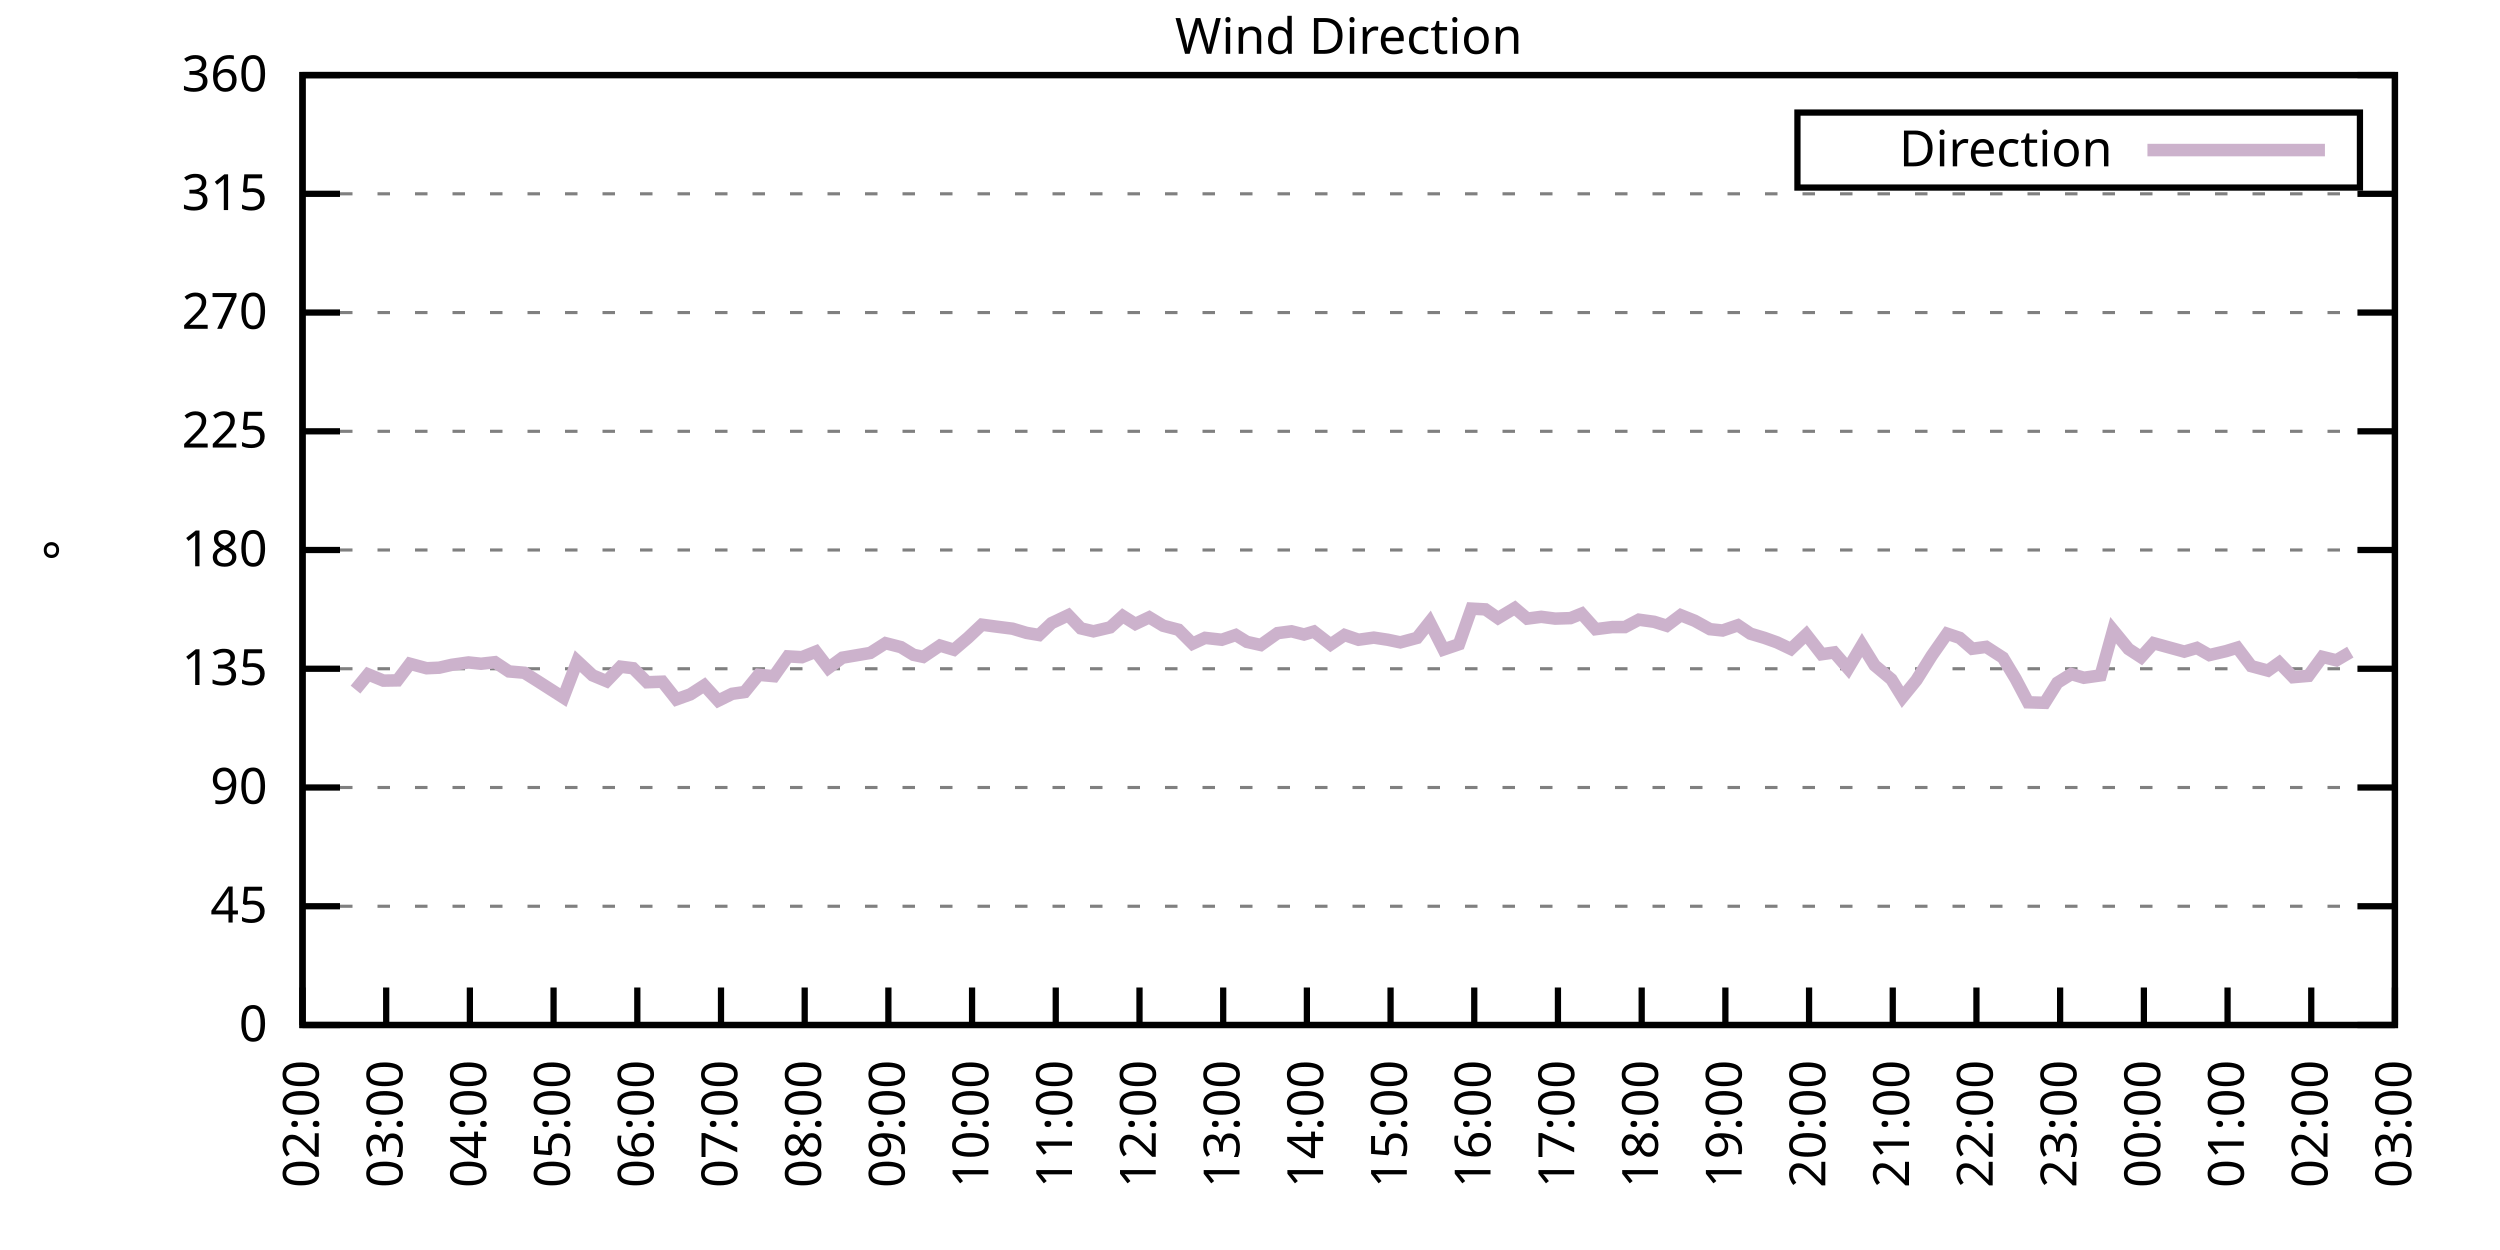
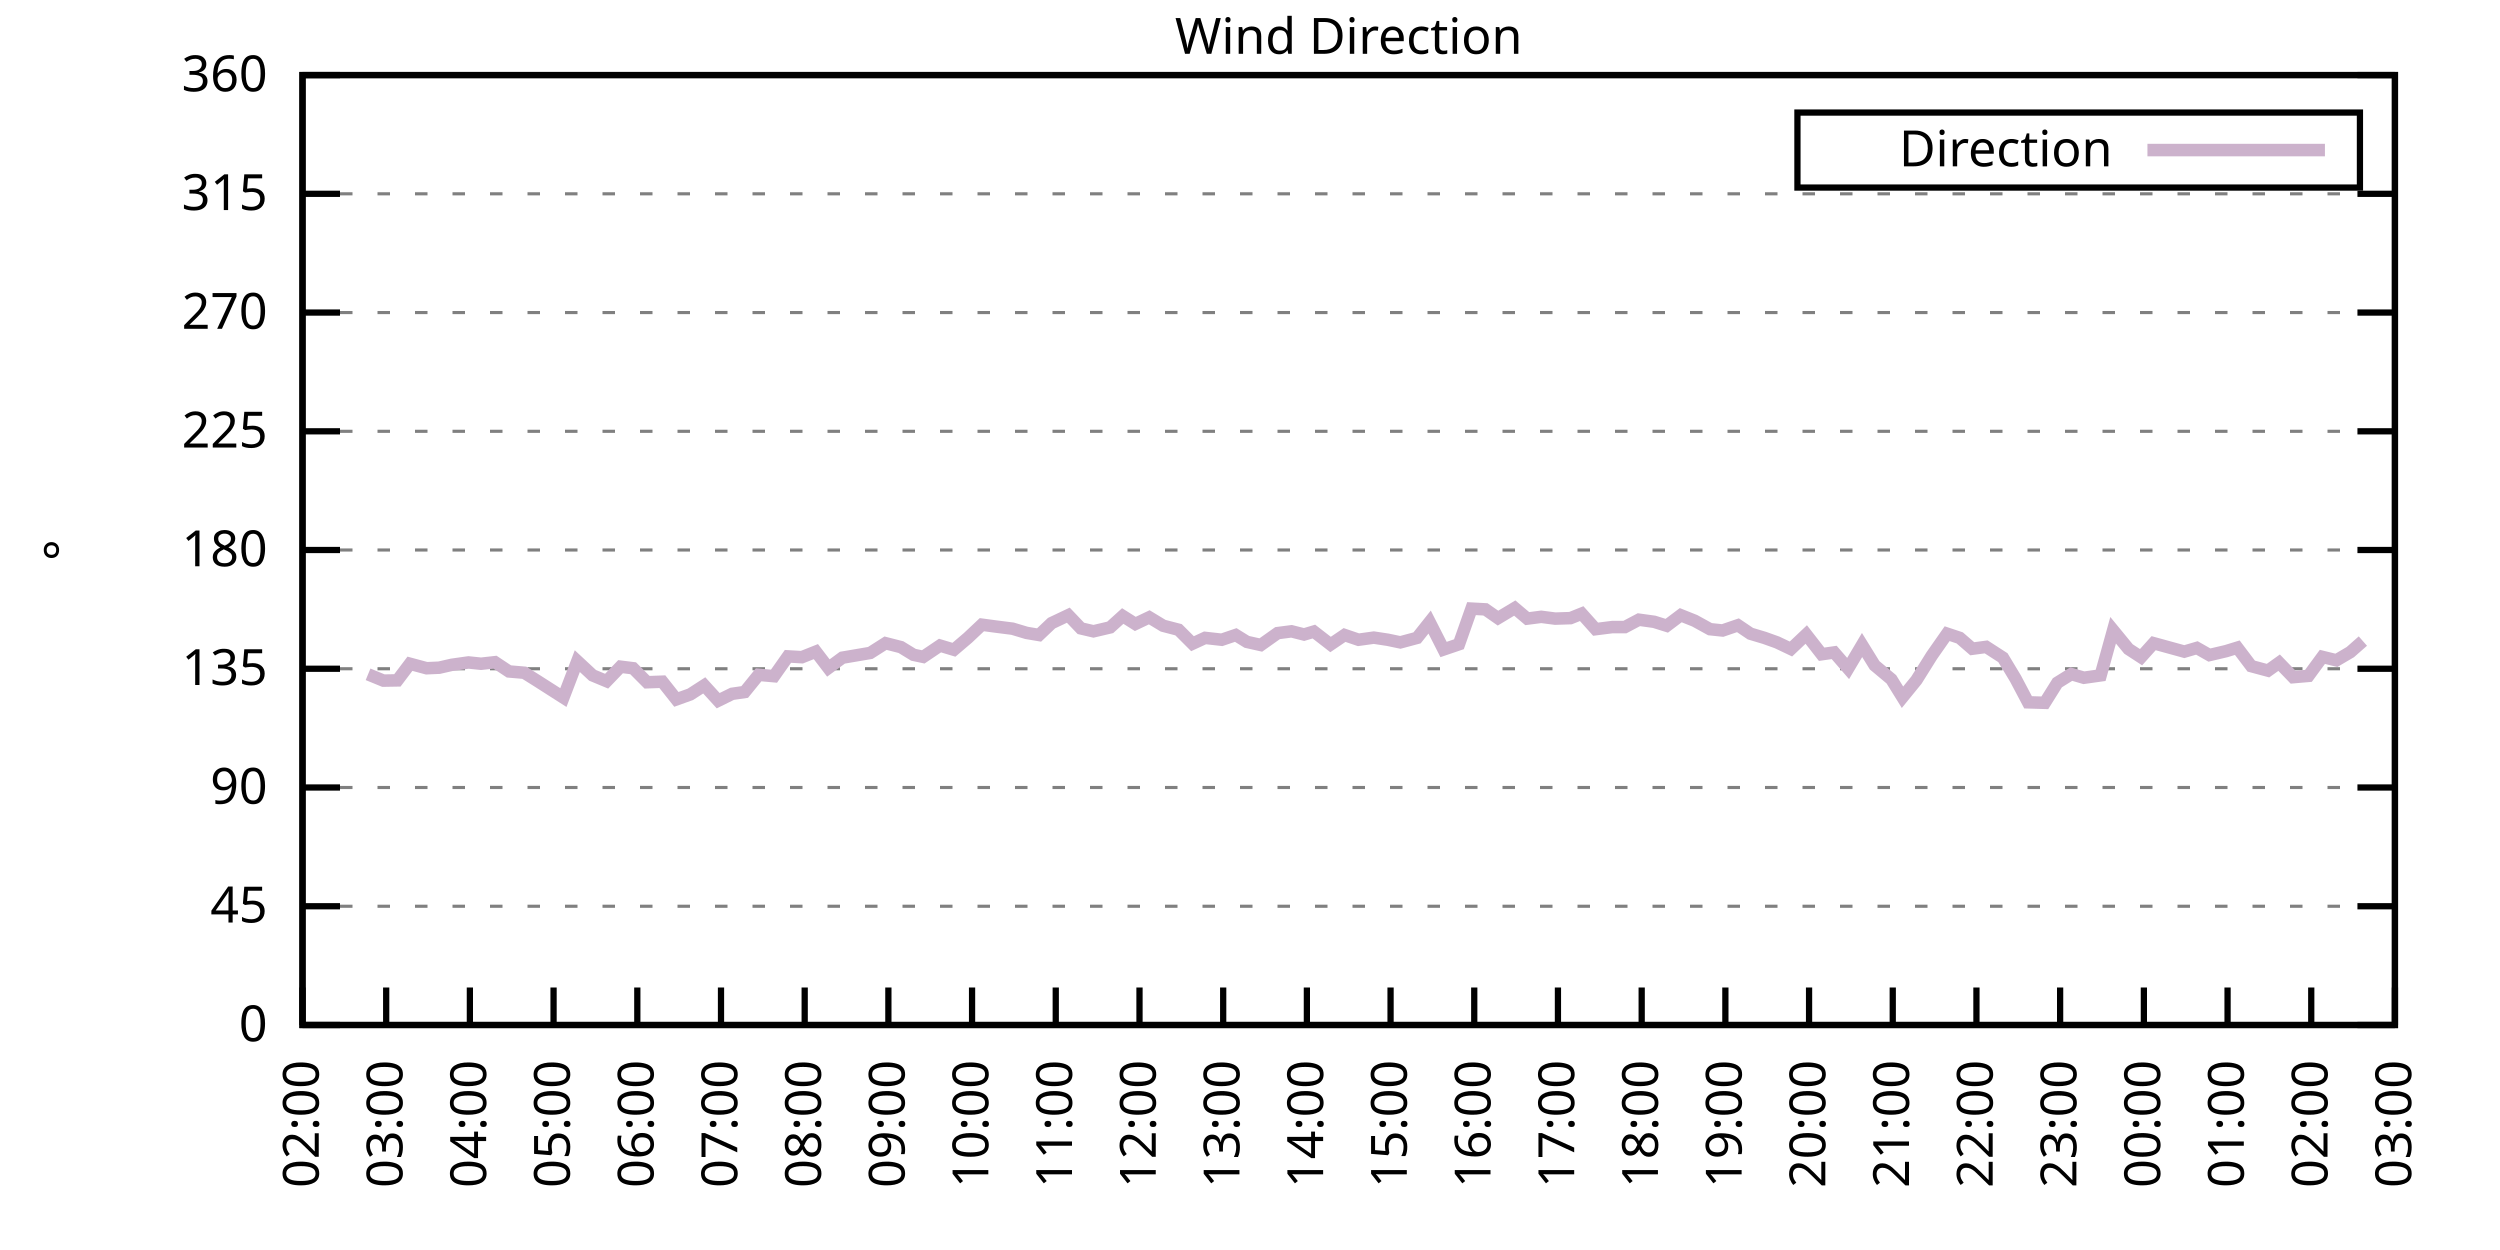
<svg xmlns="http://www.w3.org/2000/svg" xmlns:xlink="http://www.w3.org/1999/xlink" width="400" height="200" viewBox="0 0 400 200">
  <g id="gnuplot_canvas">
    <rect x="0" y="0" width="400" height="200" fill="none" />
    <defs>
      <circle id="gpDot" r="0.5" stroke-width="0.5" stroke="currentColor" />
      <path id="gpPt0" stroke-width="0.333" stroke="currentColor" d="M-1,0 h2 M0,-1 v2" />
      <path id="gpPt1" stroke-width="0.333" stroke="currentColor" d="M-1,-1 L1,1 M1,-1 L-1,1" />
      <path id="gpPt2" stroke-width="0.333" stroke="currentColor" d="M-1,0 L1,0 M0,-1 L0,1 M-1,-1 L1,1 M-1,1 L1,-1" />
      <rect id="gpPt3" stroke-width="0.333" stroke="currentColor" x="-1" y="-1" width="2" height="2" />
      <rect id="gpPt4" stroke-width="0.333" stroke="currentColor" fill="currentColor" x="-1" y="-1" width="2" height="2" />
      <circle id="gpPt5" stroke-width="0.333" stroke="currentColor" cx="0" cy="0" r="1" />
      <use xlink:href="#gpPt5" id="gpPt6" fill="currentColor" stroke="none" />
      <path id="gpPt7" stroke-width="0.333" stroke="currentColor" d="M0,-1.33 L-1.33,0.67 L1.33,0.67 z" />
      <use xlink:href="#gpPt7" id="gpPt8" fill="currentColor" stroke="none" />
      <use xlink:href="#gpPt7" id="gpPt9" stroke="currentColor" transform="rotate(180)" />
      <use xlink:href="#gpPt9" id="gpPt10" fill="currentColor" stroke="none" />
      <use xlink:href="#gpPt3" id="gpPt11" stroke="currentColor" transform="rotate(45)" />
      <use xlink:href="#gpPt11" id="gpPt12" fill="currentColor" stroke="none" />
      <path id="gpPt13" stroke-width="0.333" stroke="currentColor" d="M0,1.330 L1.265,0.411 L0.782,-1.067 L-0.782,-1.076 L-1.265,0.411 z" />
      <use xlink:href="#gpPt13" id="gpPt14" fill="currentColor" stroke="none" />
      <filter id="textbox" filterUnits="objectBoundingBox" x="0" y="0" height="1" width="1">
        <feFlood flood-color="white" flood-opacity="1" result="bgnd" />
        <feComposite in="SourceGraphic" in2="bgnd" operator="atop" />
      </filter>
      <filter id="greybox" filterUnits="objectBoundingBox" x="0" y="0" height="1" width="1">
        <feFlood flood-color="lightgrey" flood-opacity="1" result="grey" />
        <feComposite in="SourceGraphic" in2="grey" operator="atop" />
      </filter>
    </defs>
    <g fill="none" color="white" stroke="currentColor" stroke-width="1.00" stroke-linecap="butt" stroke-linejoin="miter">
</g>
    <g fill="none" color="black" stroke="currentColor" stroke-width="1.00" stroke-linecap="butt" stroke-linejoin="miter">
      <g stroke="none" shape-rendering="crispEdges">
        <polygon fill="rgb(255, 255, 255)" points="48.40,164.00 383.18,164.00 383.18,12.02 48.40,12.02 " />
      </g>
    </g>
    <g fill="none" color="black" stroke="currentColor" stroke-width="1.00" stroke-linecap="butt" stroke-linejoin="miter">
</g>
    <g fill="none" color="black" stroke="black" stroke-width="0.50" stroke-linecap="butt" stroke-linejoin="miter">
</g>
    <g fill="none" color="gray" stroke="currentColor" stroke-width="0.50" stroke-linecap="butt" stroke-linejoin="miter">
      <path stroke="gray" stroke-dasharray="2,4" class="gridline" d="M48.40,164.00 L383.19,164.00  " />
    </g>
    <g fill="none" color="gray" stroke="gray" stroke-width="1.00" stroke-linecap="butt" stroke-linejoin="miter">
</g>
    <g fill="none" color="black" stroke="currentColor" stroke-width="1.00" stroke-linecap="butt" stroke-linejoin="miter">
      <path stroke="black" d="M48.40,164.00 L54.40,164.00 M383.19,164.00 L377.19,164.00  " />
      <g transform="translate(42.80,166.60)" stroke="none" fill="black" font-family="Sans" font-size="8.00" text-anchor="end">
        <text>
          <tspan font-family="Sans"> 0</tspan>
        </text>
      </g>
    </g>
    <g fill="none" color="black" stroke="currentColor" stroke-width="1.00" stroke-linecap="butt" stroke-linejoin="miter">
</g>
    <g fill="none" color="black" stroke="black" stroke-width="0.50" stroke-linecap="butt" stroke-linejoin="miter">
</g>
    <g fill="none" color="gray" stroke="currentColor" stroke-width="0.50" stroke-linecap="butt" stroke-linejoin="miter">
      <path stroke="gray" stroke-dasharray="2,4" class="gridline" d="M48.40,145.00 L383.19,145.00  " />
    </g>
    <g fill="none" color="gray" stroke="gray" stroke-width="1.00" stroke-linecap="butt" stroke-linejoin="miter">
</g>
    <g fill="none" color="black" stroke="currentColor" stroke-width="1.00" stroke-linecap="butt" stroke-linejoin="miter">
      <path stroke="black" d="M48.40,145.00 L54.40,145.00 M383.19,145.00 L377.19,145.00  " />
      <g transform="translate(42.80,147.60)" stroke="none" fill="black" font-family="Sans" font-size="8.00" text-anchor="end">
        <text>
          <tspan font-family="Sans"> 45</tspan>
        </text>
      </g>
    </g>
    <g fill="none" color="black" stroke="currentColor" stroke-width="1.00" stroke-linecap="butt" stroke-linejoin="miter">
</g>
    <g fill="none" color="black" stroke="black" stroke-width="0.50" stroke-linecap="butt" stroke-linejoin="miter">
</g>
    <g fill="none" color="gray" stroke="currentColor" stroke-width="0.50" stroke-linecap="butt" stroke-linejoin="miter">
      <path stroke="gray" stroke-dasharray="2,4" class="gridline" d="M48.40,126.00 L383.19,126.00  " />
    </g>
    <g fill="none" color="gray" stroke="gray" stroke-width="1.00" stroke-linecap="butt" stroke-linejoin="miter">
</g>
    <g fill="none" color="black" stroke="currentColor" stroke-width="1.00" stroke-linecap="butt" stroke-linejoin="miter">
      <path stroke="black" d="M48.40,126.00 L54.40,126.00 M383.19,126.00 L377.19,126.00  " />
      <g transform="translate(42.80,128.60)" stroke="none" fill="black" font-family="Sans" font-size="8.00" text-anchor="end">
        <text>
          <tspan font-family="Sans"> 90</tspan>
        </text>
      </g>
    </g>
    <g fill="none" color="black" stroke="currentColor" stroke-width="1.00" stroke-linecap="butt" stroke-linejoin="miter">
</g>
    <g fill="none" color="black" stroke="black" stroke-width="0.50" stroke-linecap="butt" stroke-linejoin="miter">
</g>
    <g fill="none" color="gray" stroke="currentColor" stroke-width="0.50" stroke-linecap="butt" stroke-linejoin="miter">
      <path stroke="gray" stroke-dasharray="2,4" class="gridline" d="M48.40,107.00 L383.19,107.00  " />
    </g>
    <g fill="none" color="gray" stroke="gray" stroke-width="1.00" stroke-linecap="butt" stroke-linejoin="miter">
</g>
    <g fill="none" color="black" stroke="currentColor" stroke-width="1.00" stroke-linecap="butt" stroke-linejoin="miter">
      <path stroke="black" d="M48.40,107.00 L54.40,107.00 M383.19,107.00 L377.19,107.00  " />
      <g transform="translate(42.80,109.60)" stroke="none" fill="black" font-family="Sans" font-size="8.00" text-anchor="end">
        <text>
          <tspan font-family="Sans"> 135</tspan>
        </text>
      </g>
    </g>
    <g fill="none" color="black" stroke="currentColor" stroke-width="1.00" stroke-linecap="butt" stroke-linejoin="miter">
</g>
    <g fill="none" color="black" stroke="black" stroke-width="0.50" stroke-linecap="butt" stroke-linejoin="miter">
</g>
    <g fill="none" color="gray" stroke="currentColor" stroke-width="0.50" stroke-linecap="butt" stroke-linejoin="miter">
      <path stroke="gray" stroke-dasharray="2,4" class="gridline" d="M48.40,88.00 L383.19,88.00  " />
    </g>
    <g fill="none" color="gray" stroke="gray" stroke-width="1.00" stroke-linecap="butt" stroke-linejoin="miter">
</g>
    <g fill="none" color="black" stroke="currentColor" stroke-width="1.00" stroke-linecap="butt" stroke-linejoin="miter">
      <path stroke="black" d="M48.40,88.00 L54.40,88.00 M383.19,88.00 L377.19,88.00  " />
      <g transform="translate(42.80,90.60)" stroke="none" fill="black" font-family="Sans" font-size="8.00" text-anchor="end">
        <text>
          <tspan font-family="Sans"> 180</tspan>
        </text>
      </g>
    </g>
    <g fill="none" color="black" stroke="currentColor" stroke-width="1.00" stroke-linecap="butt" stroke-linejoin="miter">
</g>
    <g fill="none" color="black" stroke="black" stroke-width="0.50" stroke-linecap="butt" stroke-linejoin="miter">
</g>
    <g fill="none" color="gray" stroke="currentColor" stroke-width="0.50" stroke-linecap="butt" stroke-linejoin="miter">
      <path stroke="gray" stroke-dasharray="2,4" class="gridline" d="M48.40,69.01 L383.19,69.01  " />
    </g>
    <g fill="none" color="gray" stroke="gray" stroke-width="1.00" stroke-linecap="butt" stroke-linejoin="miter">
</g>
    <g fill="none" color="black" stroke="currentColor" stroke-width="1.00" stroke-linecap="butt" stroke-linejoin="miter">
      <path stroke="black" d="M48.40,69.01 L54.40,69.01 M383.19,69.01 L377.19,69.01  " />
      <g transform="translate(42.80,71.61)" stroke="none" fill="black" font-family="Sans" font-size="8.00" text-anchor="end">
        <text>
          <tspan font-family="Sans"> 225</tspan>
        </text>
      </g>
    </g>
    <g fill="none" color="black" stroke="currentColor" stroke-width="1.00" stroke-linecap="butt" stroke-linejoin="miter">
</g>
    <g fill="none" color="black" stroke="black" stroke-width="0.50" stroke-linecap="butt" stroke-linejoin="miter">
</g>
    <g fill="none" color="gray" stroke="currentColor" stroke-width="0.50" stroke-linecap="butt" stroke-linejoin="miter">
      <path stroke="gray" stroke-dasharray="2,4" class="gridline" d="M48.40,50.01 L383.19,50.01  " />
    </g>
    <g fill="none" color="gray" stroke="gray" stroke-width="1.00" stroke-linecap="butt" stroke-linejoin="miter">
</g>
    <g fill="none" color="black" stroke="currentColor" stroke-width="1.00" stroke-linecap="butt" stroke-linejoin="miter">
      <path stroke="black" d="M48.40,50.01 L54.40,50.01 M383.19,50.01 L377.19,50.01  " />
      <g transform="translate(42.80,52.61)" stroke="none" fill="black" font-family="Sans" font-size="8.00" text-anchor="end">
        <text>
          <tspan font-family="Sans"> 270</tspan>
        </text>
      </g>
    </g>
    <g fill="none" color="black" stroke="currentColor" stroke-width="1.00" stroke-linecap="butt" stroke-linejoin="miter">
</g>
    <g fill="none" color="black" stroke="black" stroke-width="0.50" stroke-linecap="butt" stroke-linejoin="miter">
</g>
    <g fill="none" color="gray" stroke="currentColor" stroke-width="0.50" stroke-linecap="butt" stroke-linejoin="miter">
      <path stroke="gray" stroke-dasharray="2,4" class="gridline" d="M48.40,31.01 L383.19,31.01  " />
    </g>
    <g fill="none" color="gray" stroke="gray" stroke-width="1.00" stroke-linecap="butt" stroke-linejoin="miter">
</g>
    <g fill="none" color="black" stroke="currentColor" stroke-width="1.00" stroke-linecap="butt" stroke-linejoin="miter">
      <path stroke="black" d="M48.40,31.01 L54.40,31.01 M383.19,31.01 L377.19,31.01  " />
      <g transform="translate(42.80,33.61)" stroke="none" fill="black" font-family="Sans" font-size="8.00" text-anchor="end">
        <text>
          <tspan font-family="Sans"> 315</tspan>
        </text>
      </g>
    </g>
    <g fill="none" color="black" stroke="currentColor" stroke-width="1.00" stroke-linecap="butt" stroke-linejoin="miter">
</g>
    <g fill="none" color="black" stroke="black" stroke-width="0.50" stroke-linecap="butt" stroke-linejoin="miter">
</g>
    <g fill="none" color="gray" stroke="currentColor" stroke-width="0.50" stroke-linecap="butt" stroke-linejoin="miter">
      <path stroke="gray" stroke-dasharray="2,4" class="gridline" d="M48.40,12.01 L383.19,12.01  " />
    </g>
    <g fill="none" color="gray" stroke="gray" stroke-width="1.00" stroke-linecap="butt" stroke-linejoin="miter">
</g>
    <g fill="none" color="black" stroke="currentColor" stroke-width="1.00" stroke-linecap="butt" stroke-linejoin="miter">
      <path stroke="black" d="M48.40,12.01 L54.40,12.01 M383.19,12.01 L377.19,12.01  " />
      <g transform="translate(42.80,14.61)" stroke="none" fill="black" font-family="Sans" font-size="8.00" text-anchor="end">
        <text>
          <tspan font-family="Sans"> 360</tspan>
        </text>
      </g>
    </g>
    <g fill="none" color="black" stroke="currentColor" stroke-width="1.00" stroke-linecap="butt" stroke-linejoin="miter">
      <path stroke="black" d="M48.40,164.00 L48.40,158.00  " />
      <g transform="translate(51.00,169.60) rotate(270.00)" stroke="none" fill="black" font-family="Sans" font-size="8.00" text-anchor="end">
        <text>
          <tspan font-family="Sans">02:00</tspan>
        </text>
      </g>
    </g>
    <g fill="none" color="black" stroke="currentColor" stroke-width="1.00" stroke-linecap="butt" stroke-linejoin="miter">
      <path stroke="black" d="M61.79,164.00 L61.79,158.00  " />
      <g transform="translate(64.39,169.60) rotate(270.00)" stroke="none" fill="black" font-family="Sans" font-size="8.00" text-anchor="end">
        <text>
          <tspan font-family="Sans">03:00</tspan>
        </text>
      </g>
    </g>
    <g fill="none" color="black" stroke="currentColor" stroke-width="1.00" stroke-linecap="butt" stroke-linejoin="miter">
      <path stroke="black" d="M75.18,164.00 L75.18,158.00  " />
      <g transform="translate(77.78,169.60) rotate(270.00)" stroke="none" fill="black" font-family="Sans" font-size="8.00" text-anchor="end">
        <text>
          <tspan font-family="Sans">04:00</tspan>
        </text>
      </g>
    </g>
    <g fill="none" color="black" stroke="currentColor" stroke-width="1.00" stroke-linecap="butt" stroke-linejoin="miter">
      <path stroke="black" d="M88.57,164.00 L88.57,158.00  " />
      <g transform="translate(91.17,169.60) rotate(270.00)" stroke="none" fill="black" font-family="Sans" font-size="8.00" text-anchor="end">
        <text>
          <tspan font-family="Sans">05:00</tspan>
        </text>
      </g>
    </g>
    <g fill="none" color="black" stroke="currentColor" stroke-width="1.00" stroke-linecap="butt" stroke-linejoin="miter">
      <path stroke="black" d="M101.97,164.00 L101.97,158.00  " />
      <g transform="translate(104.57,169.60) rotate(270.00)" stroke="none" fill="black" font-family="Sans" font-size="8.00" text-anchor="end">
        <text>
          <tspan font-family="Sans">06:00</tspan>
        </text>
      </g>
    </g>
    <g fill="none" color="black" stroke="currentColor" stroke-width="1.00" stroke-linecap="butt" stroke-linejoin="miter">
      <path stroke="black" d="M115.36,164.00 L115.36,158.00  " />
      <g transform="translate(117.96,169.60) rotate(270.00)" stroke="none" fill="black" font-family="Sans" font-size="8.00" text-anchor="end">
        <text>
          <tspan font-family="Sans">07:00</tspan>
        </text>
      </g>
    </g>
    <g fill="none" color="black" stroke="currentColor" stroke-width="1.00" stroke-linecap="butt" stroke-linejoin="miter">
      <path stroke="black" d="M128.75,164.00 L128.75,158.00  " />
      <g transform="translate(131.35,169.60) rotate(270.00)" stroke="none" fill="black" font-family="Sans" font-size="8.00" text-anchor="end">
        <text>
          <tspan font-family="Sans">08:00</tspan>
        </text>
      </g>
    </g>
    <g fill="none" color="black" stroke="currentColor" stroke-width="1.00" stroke-linecap="butt" stroke-linejoin="miter">
      <path stroke="black" d="M142.14,164.00 L142.14,158.00  " />
      <g transform="translate(144.74,169.60) rotate(270.00)" stroke="none" fill="black" font-family="Sans" font-size="8.00" text-anchor="end">
        <text>
          <tspan font-family="Sans">09:00</tspan>
        </text>
      </g>
    </g>
    <g fill="none" color="black" stroke="currentColor" stroke-width="1.00" stroke-linecap="butt" stroke-linejoin="miter">
      <path stroke="black" d="M155.53,164.00 L155.53,158.00  " />
      <g transform="translate(158.13,169.60) rotate(270.00)" stroke="none" fill="black" font-family="Sans" font-size="8.00" text-anchor="end">
        <text>
          <tspan font-family="Sans">10:00</tspan>
        </text>
      </g>
    </g>
    <g fill="none" color="black" stroke="currentColor" stroke-width="1.00" stroke-linecap="butt" stroke-linejoin="miter">
      <path stroke="black" d="M168.92,164.00 L168.92,158.00  " />
      <g transform="translate(171.52,169.60) rotate(270.00)" stroke="none" fill="black" font-family="Sans" font-size="8.00" text-anchor="end">
        <text>
          <tspan font-family="Sans">11:00</tspan>
        </text>
      </g>
    </g>
    <g fill="none" color="black" stroke="currentColor" stroke-width="1.00" stroke-linecap="butt" stroke-linejoin="miter">
      <path stroke="black" d="M182.32,164.00 L182.32,158.00  " />
      <g transform="translate(184.92,169.60) rotate(270.00)" stroke="none" fill="black" font-family="Sans" font-size="8.00" text-anchor="end">
        <text>
          <tspan font-family="Sans">12:00</tspan>
        </text>
      </g>
    </g>
    <g fill="none" color="black" stroke="currentColor" stroke-width="1.00" stroke-linecap="butt" stroke-linejoin="miter">
      <path stroke="black" d="M195.71,164.00 L195.71,158.00  " />
      <g transform="translate(198.31,169.60) rotate(270.00)" stroke="none" fill="black" font-family="Sans" font-size="8.00" text-anchor="end">
        <text>
          <tspan font-family="Sans">13:00</tspan>
        </text>
      </g>
    </g>
    <g fill="none" color="black" stroke="currentColor" stroke-width="1.00" stroke-linecap="butt" stroke-linejoin="miter">
      <path stroke="black" d="M209.10,164.00 L209.10,158.00  " />
      <g transform="translate(211.70,169.60) rotate(270.00)" stroke="none" fill="black" font-family="Sans" font-size="8.00" text-anchor="end">
        <text>
          <tspan font-family="Sans">14:00</tspan>
        </text>
      </g>
    </g>
    <g fill="none" color="black" stroke="currentColor" stroke-width="1.00" stroke-linecap="butt" stroke-linejoin="miter">
      <path stroke="black" d="M222.49,164.00 L222.49,158.00  " />
      <g transform="translate(225.09,169.60) rotate(270.00)" stroke="none" fill="black" font-family="Sans" font-size="8.00" text-anchor="end">
        <text>
          <tspan font-family="Sans">15:00</tspan>
        </text>
      </g>
    </g>
    <g fill="none" color="black" stroke="currentColor" stroke-width="1.00" stroke-linecap="butt" stroke-linejoin="miter">
      <path stroke="black" d="M235.88,164.00 L235.88,158.00  " />
      <g transform="translate(238.48,169.60) rotate(270.00)" stroke="none" fill="black" font-family="Sans" font-size="8.00" text-anchor="end">
        <text>
          <tspan font-family="Sans">16:00</tspan>
        </text>
      </g>
    </g>
    <g fill="none" color="black" stroke="currentColor" stroke-width="1.00" stroke-linecap="butt" stroke-linejoin="miter">
      <path stroke="black" d="M249.27,164.00 L249.27,158.00  " />
      <g transform="translate(251.87,169.60) rotate(270.00)" stroke="none" fill="black" font-family="Sans" font-size="8.00" text-anchor="end">
        <text>
          <tspan font-family="Sans">17:00</tspan>
        </text>
      </g>
    </g>
    <g fill="none" color="black" stroke="currentColor" stroke-width="1.00" stroke-linecap="butt" stroke-linejoin="miter">
      <path stroke="black" d="M262.67,164.00 L262.67,158.00  " />
      <g transform="translate(265.27,169.60) rotate(270.00)" stroke="none" fill="black" font-family="Sans" font-size="8.00" text-anchor="end">
        <text>
          <tspan font-family="Sans">18:00</tspan>
        </text>
      </g>
    </g>
    <g fill="none" color="black" stroke="currentColor" stroke-width="1.00" stroke-linecap="butt" stroke-linejoin="miter">
      <path stroke="black" d="M276.06,164.00 L276.06,158.00  " />
      <g transform="translate(278.66,169.60) rotate(270.00)" stroke="none" fill="black" font-family="Sans" font-size="8.00" text-anchor="end">
        <text>
          <tspan font-family="Sans">19:00</tspan>
        </text>
      </g>
    </g>
    <g fill="none" color="black" stroke="currentColor" stroke-width="1.00" stroke-linecap="butt" stroke-linejoin="miter">
      <path stroke="black" d="M289.45,164.00 L289.45,158.00  " />
      <g transform="translate(292.05,169.60) rotate(270.00)" stroke="none" fill="black" font-family="Sans" font-size="8.00" text-anchor="end">
        <text>
          <tspan font-family="Sans">20:00</tspan>
        </text>
      </g>
    </g>
    <g fill="none" color="black" stroke="currentColor" stroke-width="1.00" stroke-linecap="butt" stroke-linejoin="miter">
      <path stroke="black" d="M302.84,164.00 L302.84,158.00  " />
      <g transform="translate(305.44,169.60) rotate(270.00)" stroke="none" fill="black" font-family="Sans" font-size="8.00" text-anchor="end">
        <text>
          <tspan font-family="Sans">21:00</tspan>
        </text>
      </g>
    </g>
    <g fill="none" color="black" stroke="currentColor" stroke-width="1.00" stroke-linecap="butt" stroke-linejoin="miter">
      <path stroke="black" d="M316.23,164.00 L316.23,158.00  " />
      <g transform="translate(318.83,169.60) rotate(270.00)" stroke="none" fill="black" font-family="Sans" font-size="8.00" text-anchor="end">
        <text>
          <tspan font-family="Sans">22:00</tspan>
        </text>
      </g>
    </g>
    <g fill="none" color="black" stroke="currentColor" stroke-width="1.00" stroke-linecap="butt" stroke-linejoin="miter">
      <path stroke="black" d="M329.62,164.00 L329.62,158.00  " />
      <g transform="translate(332.22,169.60) rotate(270.00)" stroke="none" fill="black" font-family="Sans" font-size="8.00" text-anchor="end">
        <text>
          <tspan font-family="Sans">23:00</tspan>
        </text>
      </g>
    </g>
    <g fill="none" color="black" stroke="currentColor" stroke-width="1.00" stroke-linecap="butt" stroke-linejoin="miter">
      <path stroke="black" d="M343.02,164.00 L343.02,158.00  " />
      <g transform="translate(345.62,169.60) rotate(270.00)" stroke="none" fill="black" font-family="Sans" font-size="8.00" text-anchor="end">
        <text>
          <tspan font-family="Sans">00:00</tspan>
        </text>
      </g>
    </g>
    <g fill="none" color="black" stroke="currentColor" stroke-width="1.00" stroke-linecap="butt" stroke-linejoin="miter">
      <path stroke="black" d="M356.41,164.00 L356.41,158.00  " />
      <g transform="translate(359.01,169.60) rotate(270.00)" stroke="none" fill="black" font-family="Sans" font-size="8.00" text-anchor="end">
        <text>
          <tspan font-family="Sans">01:00</tspan>
        </text>
      </g>
    </g>
    <g fill="none" color="black" stroke="currentColor" stroke-width="1.00" stroke-linecap="butt" stroke-linejoin="miter">
      <path stroke="black" d="M369.80,164.00 L369.80,158.00  " />
      <g transform="translate(372.40,169.60) rotate(270.00)" stroke="none" fill="black" font-family="Sans" font-size="8.00" text-anchor="end">
        <text>
          <tspan font-family="Sans">02:00</tspan>
        </text>
      </g>
    </g>
    <g fill="none" color="black" stroke="currentColor" stroke-width="1.00" stroke-linecap="butt" stroke-linejoin="miter">
      <path stroke="black" d="M383.19,164.00 L383.19,158.00  " />
      <g transform="translate(385.79,169.60) rotate(270.00)" stroke="none" fill="black" font-family="Sans" font-size="8.00" text-anchor="end">
        <text>
          <tspan font-family="Sans">03:00</tspan>
        </text>
      </g>
    </g>
    <g fill="none" color="black" stroke="currentColor" stroke-width="1.00" stroke-linecap="butt" stroke-linejoin="miter">
</g>
    <g fill="none" color="black" stroke="currentColor" stroke-width="1.00" stroke-linecap="butt" stroke-linejoin="miter">
      <path stroke="black" d="M48.40,12.01 L48.40,164.00 L383.19,164.00 L383.19,12.01 L48.40,12.01 Z  " />
    </g>
    <g fill="none" color="black" stroke="currentColor" stroke-width="1.00" stroke-linecap="butt" stroke-linejoin="miter">
</g>
    <g fill="none" color="black" stroke="currentColor" stroke-width="1.00" stroke-linecap="butt" stroke-linejoin="miter">
      <path stroke="black" d="M287.59,30.01 L287.59,18.01 L377.59,18.01 L377.59,30.01 L287.59,30.01 Z  " />
    </g>
    <g id="Wind_direction_plot_1">
      <g fill="none" color="white" stroke="black" stroke-width="2.00" stroke-linecap="butt" stroke-linejoin="miter">
</g>
      <g fill="none" color="black" stroke="currentColor" stroke-width="2.00" stroke-linecap="butt" stroke-linejoin="miter">
        <g transform="translate(337.99,26.61)" stroke="none" fill="black" font-family="Sans" font-size="8.00" text-anchor="end">
          <text>
            <tspan font-family="Sans">Direction</tspan>
          </text>
        </g>
      </g>
      <g fill="none" color="black" stroke="currentColor" stroke-width="2.00" stroke-linecap="butt" stroke-linejoin="miter">
-         <path stroke="rgb(204, 178, 204)" d="M343.59,24.01 L371.99,24.01 M56.88,110.34 L58.89,107.89 L61.35,108.90 L63.58,108.86 L65.59,106.20 L68.26,106.92   L70.27,106.83 L72.28,106.37 L74.96,105.99 L76.97,106.20 L79.20,105.95 L81.43,107.43 L83.89,107.64 L85.90,108.90   L90.14,111.61 L92.37,105.78 L94.82,108.06 L97.06,108.99 L99.29,106.67 L101.30,106.92 L103.53,109.16 L105.98,109.07   L108.22,111.90 L110.45,111.10 L112.68,109.66 L114.91,112.11 L117.14,111.01 L119.15,110.72 L121.38,107.97 L123.84,108.19   L126.07,105.02 L128.30,105.15 L130.54,104.26 L132.54,106.88 L134.78,105.23 L139.24,104.47 L141.69,102.91 L144.15,103.54   L146.16,104.77 L147.72,105.10 L150.40,103.29 L152.63,103.96 L154.86,102.06 L157.10,99.95 L159.33,100.25 L162.01,100.59   L164.24,101.26 L166.25,101.60 L168.25,99.70 L170.93,98.43 L172.94,100.54 L174.95,101.01 L177.63,100.38 L179.64,98.56   L181.65,99.83 L183.88,98.77 L186.11,100.12 L188.57,100.76 L190.80,102.99 L192.81,102.06 L195.48,102.36 L197.72,101.60   L199.50,102.70 L201.73,103.20 L204.41,101.30 L206.64,101.01 L208.65,101.52 L210.22,101.05 L212.89,103.12 L215.13,101.60   L217.36,102.36 L219.81,102.02 L222.04,102.36 L224.05,102.78 L226.73,102.06 L228.74,99.53 L230.97,103.92 L233.43,103.08   L235.44,97.38 L237.67,97.50 L239.68,98.90 L242.36,97.29 L244.36,98.98 L246.60,98.69 L248.83,98.98 L251.28,98.90   L253.07,98.18 L255.30,100.67 L257.98,100.33 L259.99,100.33 L262.22,99.15 L264.67,99.49 L266.68,100.12 L268.92,98.43   L271.15,99.32 L273.60,100.67 L275.61,100.88 L278.07,100.04 L280.07,101.39 L282.31,102.06 L284.32,102.78 L286.55,103.84   L289.00,101.52 L291.46,104.68 L293.47,104.39 L295.70,106.96 L297.93,103.20 L299.94,106.45 L302.62,108.69 L304.40,111.56   L306.63,108.82 L309.09,104.89 L311.54,101.39 L313.55,102.06 L315.56,103.80 L317.79,103.50 L320.47,105.23 L322.48,108.57   L324.49,112.37 L327.17,112.45 L329.18,109.24 L331.41,107.85 L333.42,108.44 L336.10,108.06 L338.10,100.84 L340.56,103.84   L342.57,105.15 L344.58,102.91 L349.49,104.26 L351.50,103.67 L353.51,104.81 L356.18,104.18 L357.97,103.63 L360.20,106.58   L362.88,107.30 L364.66,106.03 L366.90,108.35 L369.35,108.14 L371.58,105.10 L373.82,105.65 L376.05,104.34  " />
+         <path stroke="rgb(204, 178, 204)" d="M343.59,24.01 L371.99,24.01 M58.89,107.89 L61.35,108.90 L63.58,108.86 L65.59,106.20 L68.26,106.92 L70.27,106.83   L72.28,106.37 L74.96,105.99 L76.97,106.20 L79.20,105.95 L81.43,107.43 L83.89,107.64 L85.90,108.90 L90.14,111.61   L92.37,105.78 L94.82,108.06 L97.06,108.99 L99.29,106.67 L101.30,106.92 L103.53,109.16 L105.98,109.07 L108.22,111.90   L110.45,111.10 L112.68,109.66 L114.91,112.11 L117.14,111.01 L119.15,110.72 L121.38,107.97 L123.84,108.19 L126.07,105.02   L128.30,105.15 L130.54,104.26 L132.54,106.88 L134.78,105.23 L139.24,104.47 L141.69,102.91 L144.15,103.54 L146.16,104.77   L147.72,105.10 L150.40,103.29 L152.63,103.96 L154.86,102.06 L157.10,99.95 L159.33,100.25 L162.01,100.59 L164.24,101.26   L166.25,101.60 L168.25,99.70 L170.93,98.43 L172.94,100.54 L174.95,101.01 L177.63,100.38 L179.64,98.56 L181.65,99.83   L183.88,98.77 L186.11,100.12 L188.57,100.76 L190.80,102.99 L192.81,102.06 L195.48,102.36 L197.72,101.60 L199.50,102.70   L201.73,103.20 L204.41,101.30 L206.64,101.01 L208.65,101.52 L210.22,101.05 L212.89,103.12 L215.13,101.60 L217.36,102.36   L219.81,102.02 L222.04,102.36 L224.05,102.78 L226.73,102.06 L228.74,99.53 L230.97,103.92 L233.43,103.08 L235.44,97.38   L237.67,97.50 L239.68,98.90 L242.36,97.29 L244.36,98.98 L246.60,98.69 L248.83,98.98 L251.28,98.90 L253.07,98.18   L255.30,100.67 L257.98,100.33 L259.99,100.33 L262.22,99.15 L264.67,99.49 L266.68,100.12 L268.92,98.43 L271.15,99.32   L273.60,100.67 L275.61,100.88 L278.07,100.04 L280.07,101.39 L282.31,102.06 L284.32,102.78 L286.55,103.84 L289.00,101.52   L291.46,104.68 L293.47,104.39 L295.70,106.96 L297.93,103.20 L299.94,106.45 L302.62,108.69 L304.40,111.56 L306.63,108.82   L309.09,104.89 L311.54,101.39 L313.55,102.06 L315.56,103.80 L317.79,103.50 L320.47,105.23 L322.48,108.57 L324.49,112.37   L327.17,112.45 L329.18,109.24 L331.41,107.85 L333.42,108.44 L336.10,108.06 L338.10,100.84 L340.56,103.84 L342.57,105.15   L344.58,102.91 L349.49,104.26 L351.50,103.67 L353.51,104.81 L356.18,104.18 L357.97,103.63 L360.20,106.58 L362.88,107.30   L364.66,106.03 L366.90,108.35 L369.35,108.14 L371.58,105.10 L373.82,105.65 L376.05,104.34 L378.06,102.57  " />
      </g>
    </g>
    <g fill="none" color="black" stroke="currentColor" stroke-width="2.00" stroke-linecap="butt" stroke-linejoin="miter">
</g>
    <g fill="none" color="black" stroke="black" stroke-width="1.00" stroke-linecap="butt" stroke-linejoin="miter">
</g>
    <g fill="none" color="black" stroke="currentColor" stroke-width="1.00" stroke-linecap="butt" stroke-linejoin="miter">
      <path stroke="black" d="M48.40,12.01 L48.40,164.00 L383.19,164.00 L383.19,12.01 L48.40,12.01 Z  " />
      <g transform="translate(12.80,88.01) rotate(270.00)" stroke="none" fill="black" font-family="Sans" font-size="8.00" text-anchor="middle">
        <text>
          <tspan font-family="Sans">°</tspan>
        </text>
      </g>
    </g>
    <g fill="none" color="black" stroke="currentColor" stroke-width="1.00" stroke-linecap="butt" stroke-linejoin="miter">
</g>
    <g fill="none" color="black" stroke="currentColor" stroke-width="1.00" stroke-linecap="butt" stroke-linejoin="miter">
      <g transform="translate(215.79,8.61)" stroke="none" fill="black" font-family="Sans" font-size="8.00" text-anchor="middle">
        <text>
          <tspan font-family="Sans">Wind Direction</tspan>
        </text>
      </g>
    </g>
    <g fill="none" color="black" stroke="currentColor" stroke-width="1.00" stroke-linecap="butt" stroke-linejoin="miter">
</g>
  </g>
</svg>
